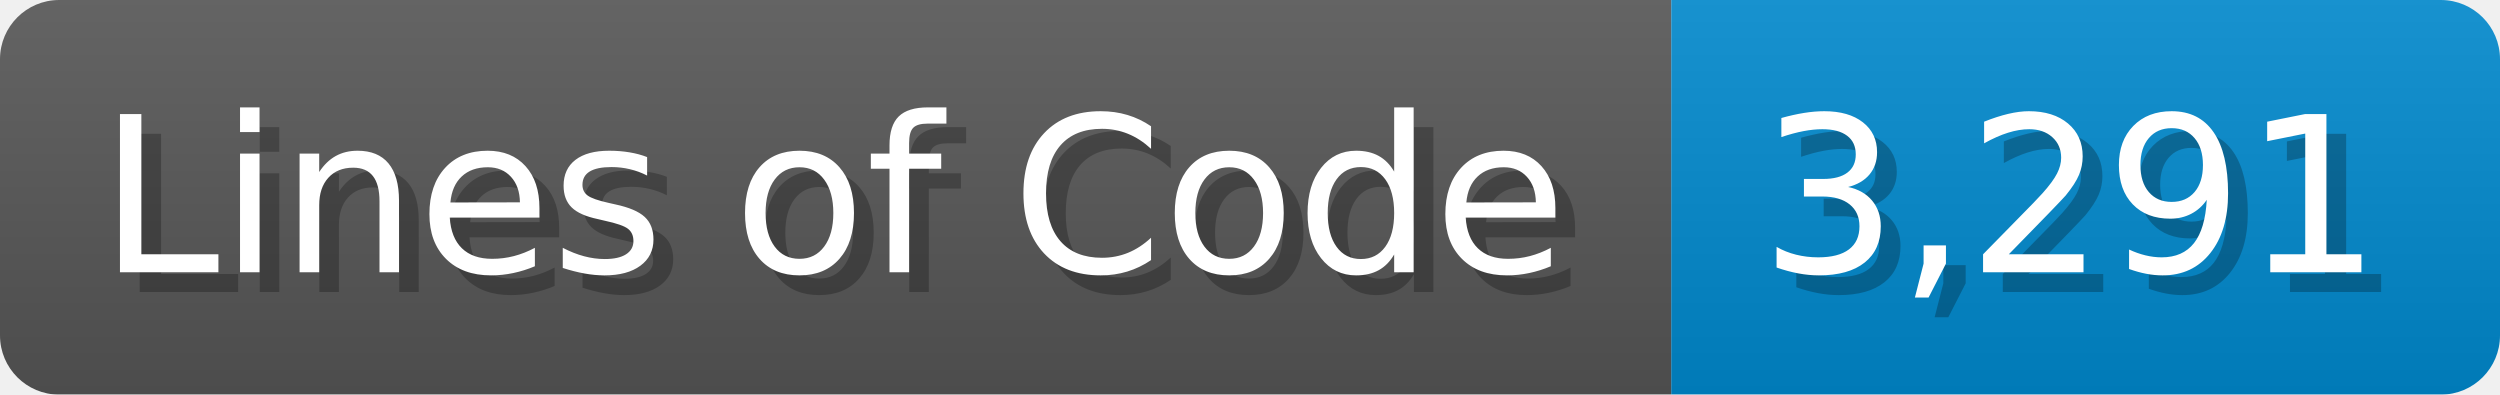
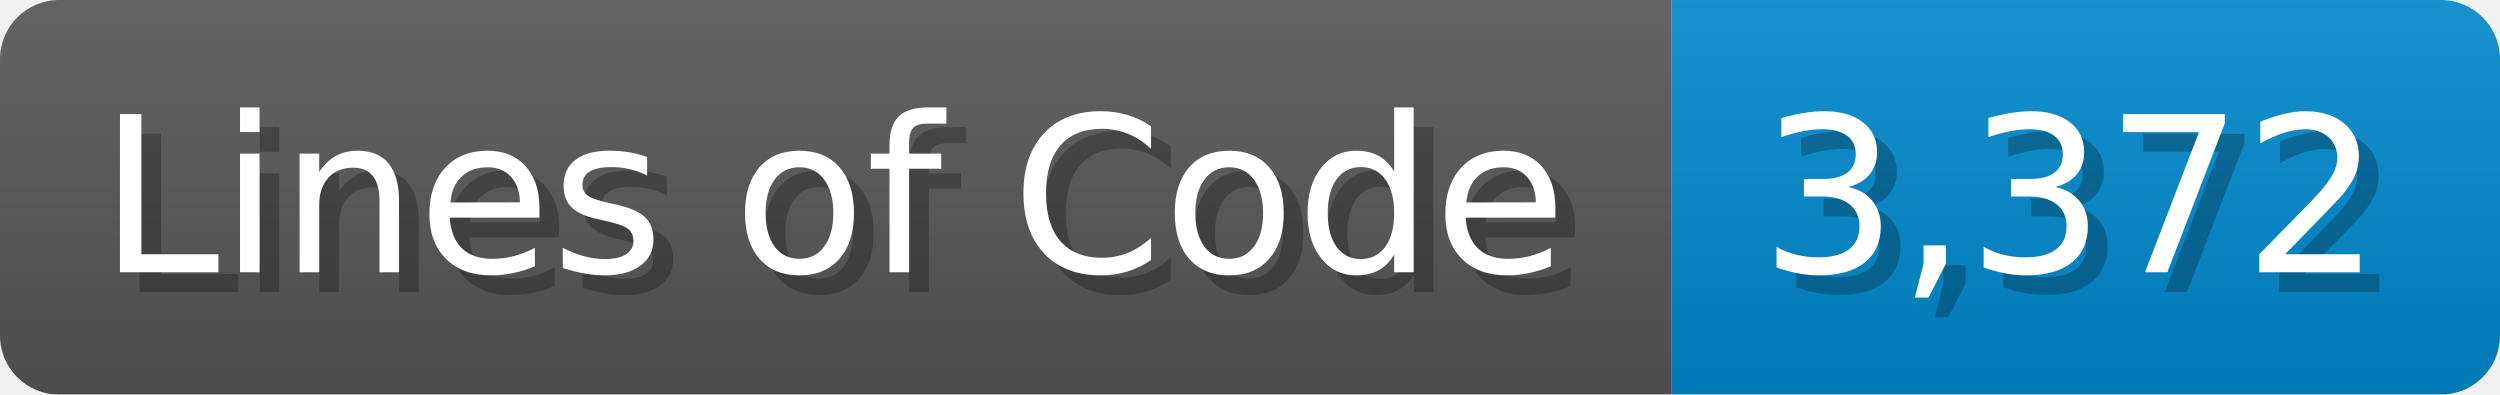
<svg xmlns="http://www.w3.org/2000/svg" width="126.7" height="20" viewBox="0 0 1267 200">
  <linearGradient id="a" x2="0" y2="100%">
    <stop offset="0" stop-opacity=".1" stop-color="#EEE" />
    <stop offset="1" stop-opacity=".1" />
  </linearGradient>
  <mask id="m">
    <rect width="1267" height="200" rx="30" fill="#FFF" />
  </mask>
  <g mask="url(#m)">
    <rect width="847" height="200" fill="#555" />
    <rect width="420" height="200" fill="#08C" x="847" />
    <rect width="1267" height="200" fill="url(#a)" />
  </g>
  <g fill="#fff" text-anchor="start" font-family="Verdana,DejaVu Sans,sans-serif" font-size="110">
    <text x="60" y="148" textLength="747" fill="#000" opacity="0.25">Lines of Code</text>
    <text x="50" y="138" textLength="747">Lines of Code</text>
-     <text x="902" y="148" textLength="320" fill="#000" opacity="0.25">3,291</text>
-     <text x="892" y="138" textLength="320">3,291</text>
+     <text x="902" y="148" textLength="320" fill="#000" opacity="0.25">3,372</text>
+     <text x="892" y="138" textLength="320">3,372</text>
  </g>
</svg>
